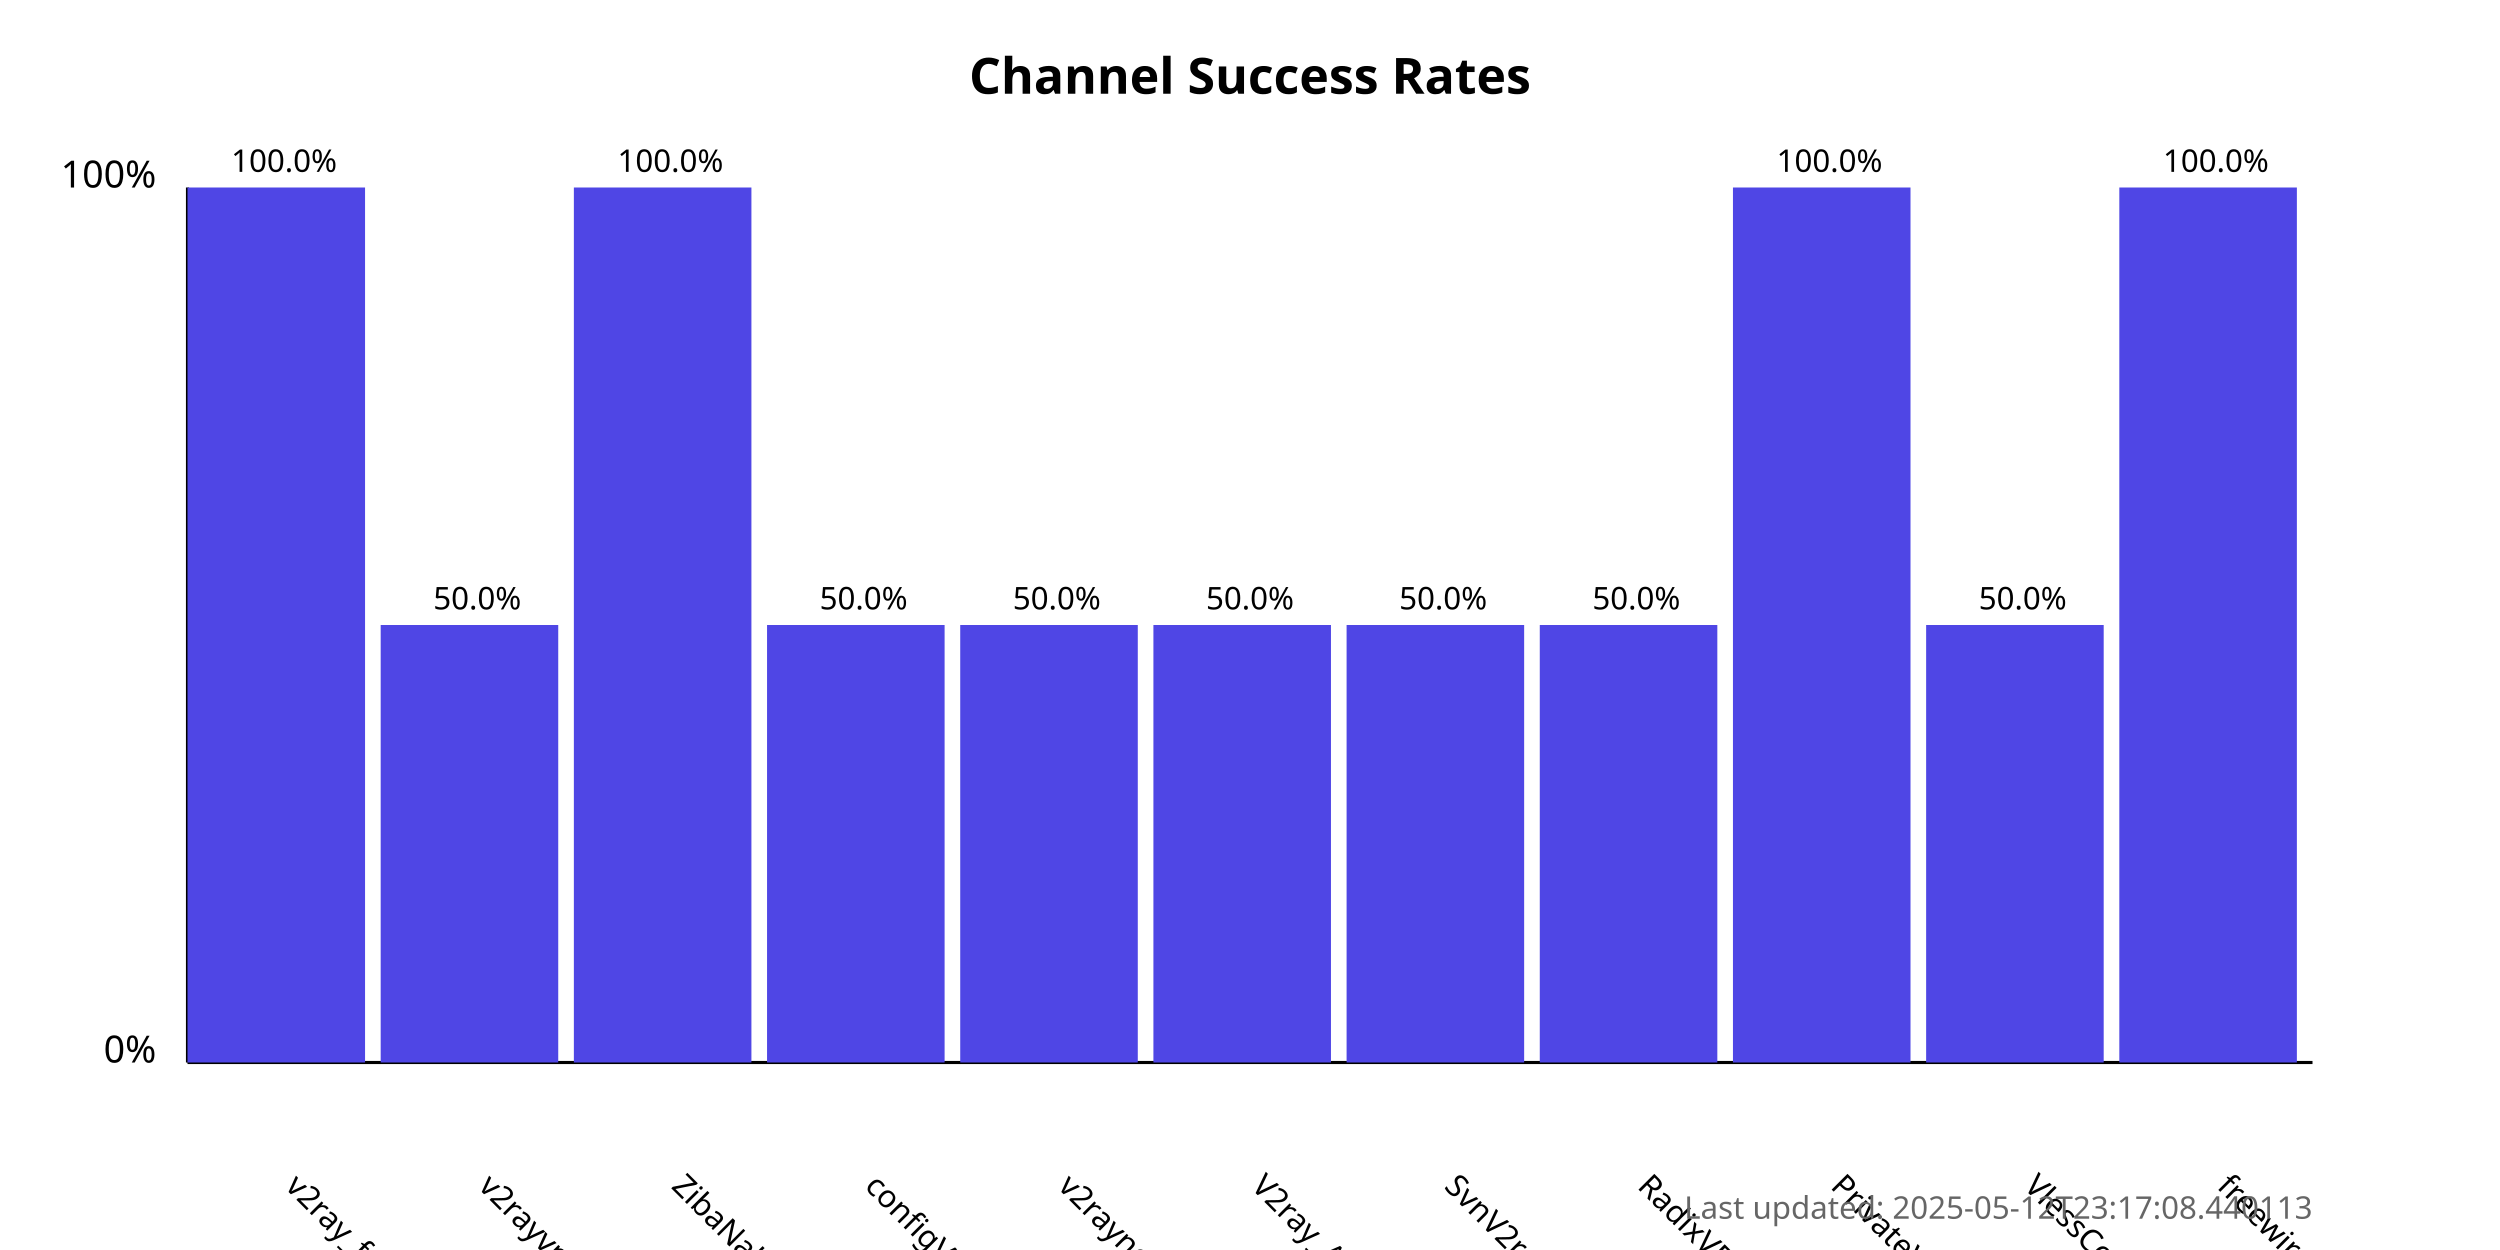
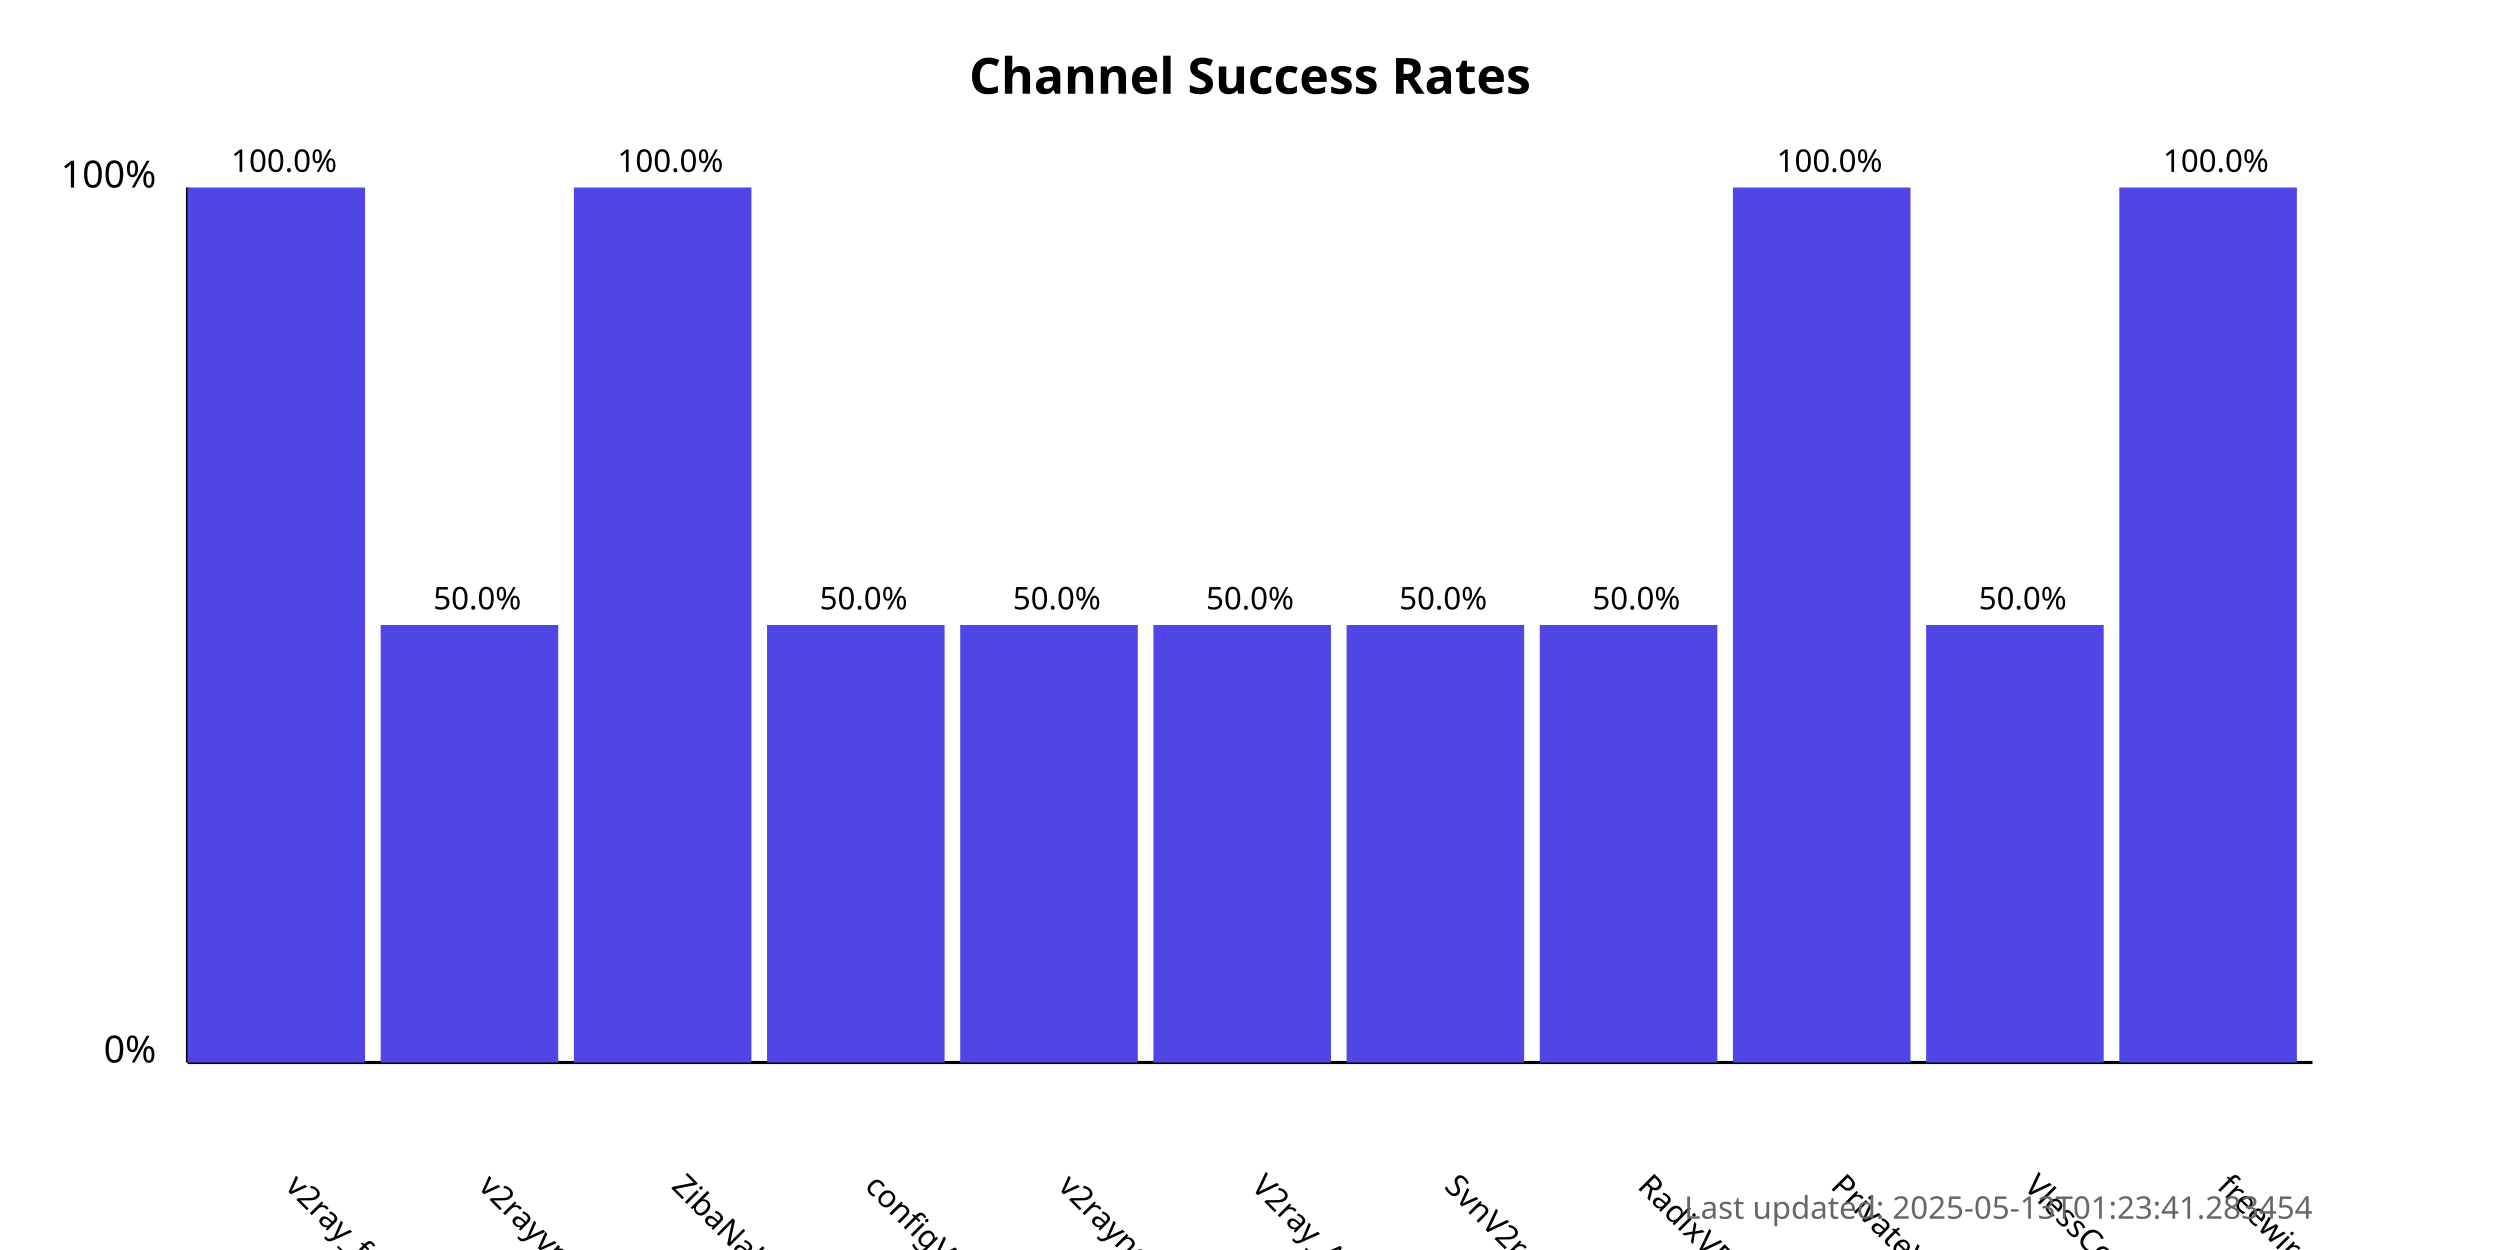
<svg xmlns="http://www.w3.org/2000/svg" width="800" height="400">
  <style>
            .chart-title { font: bold 16px sans-serif; }
            .axis-label { font: 12px sans-serif; }
            .tick-label { font: 10px sans-serif; }
            .bar { fill: #4f46e5; }
            .bar:hover { fill: #6366f1; }
            .timestamp { font: 10px sans-serif; fill: #666; }
        </style>
  <text x="400.0" y="30" text-anchor="middle" class="chart-title">
            Channel Success Rates
        </text>
  <line x1="60" y1="340" x2="60" y2="60" stroke="black" stroke-width="1" />
  <line x1="60" y1="340" x2="740" y2="340" stroke="black" stroke-width="1" />
  <text x="50" y="340" text-anchor="end" class="axis-label">0%</text>
  <text x="50" y="60" text-anchor="end" class="axis-label">100%</text>
  <g>
    <rect x="60" y="60.0" width="56.818" height="280.0" class="bar" />
    <text x="90.909" y="380" transform="rotate(45, 90.90909, 380)" text-anchor="start" class="tick-label">
                v2ray_free_conf
            </text>
    <text x="90.909" y="55.0" text-anchor="middle" class="tick-label">
                100.0%
            </text>
  </g>
  <g>
    <rect x="121.818" y="200.0" width="56.818" height="140.0" class="bar" />
    <text x="152.727" y="380" transform="rotate(45, 152.7273, 380)" text-anchor="start" class="tick-label">
                v2rayvpno
            </text>
    <text x="152.727" y="195.0" text-anchor="middle" class="tick-label">
                50.0%
            </text>
  </g>
  <g>
    <rect x="183.636" y="60.0" width="56.818" height="280.0" class="bar" />
    <text x="214.545" y="380" transform="rotate(45, 214.5455, 380)" text-anchor="start" class="tick-label">
                ZibaNabz
            </text>
    <text x="214.545" y="55.0" text-anchor="middle" class="tick-label">
                100.0%
            </text>
  </g>
  <g>
    <rect x="245.455" y="200.0" width="56.818" height="140.0" class="bar" />
    <text x="276.364" y="380" transform="rotate(45, 276.3636, 380)" text-anchor="start" class="tick-label">
                configV2rayForFree
            </text>
    <text x="276.364" y="195.0" text-anchor="middle" class="tick-label">
                50.0%
            </text>
  </g>
  <g>
    <rect x="307.273" y="200.0" width="56.818" height="140.0" class="bar" />
    <text x="338.182" y="380" transform="rotate(45, 338.1818, 380)" text-anchor="start" class="tick-label">
                v2rayngvpn
            </text>
    <text x="338.182" y="195.0" text-anchor="middle" class="tick-label">
                50.0%
            </text>
  </g>
  <g>
    <rect x="369.091" y="200.0" width="56.818" height="140.0" class="bar" />
    <text x="400.0" y="380" transform="rotate(45, 400.0, 380)" text-anchor="start" class="tick-label">
                V2ray_Alpha
            </text>
    <text x="400.0" y="195.0" text-anchor="middle" class="tick-label">
                50.0%
            </text>
  </g>
  <g>
    <rect x="430.909" y="200.0" width="56.818" height="140.0" class="bar" />
    <text x="461.818" y="380" transform="rotate(45, 461.8182, 380)" text-anchor="start" class="tick-label">
                SvnV2ray
            </text>
    <text x="461.818" y="195.0" text-anchor="middle" class="tick-label">
                50.0%
            </text>
  </g>
  <g>
    <rect x="492.727" y="200.0" width="56.818" height="140.0" class="bar" />
    <text x="523.636" y="380" transform="rotate(45, 523.6364, 380)" text-anchor="start" class="tick-label">
                RadixVPN
            </text>
    <text x="523.636" y="195.0" text-anchor="middle" class="tick-label">
                50.0%
            </text>
  </g>
  <g>
    <rect x="554.545" y="60.0" width="56.818" height="280.0" class="bar" />
    <text x="585.455" y="380" transform="rotate(45, 585.4545, 380)" text-anchor="start" class="tick-label">
                PrivateVPNs
            </text>
    <text x="585.455" y="55.0" text-anchor="middle" class="tick-label">
                100.0%
            </text>
  </g>
  <g>
    <rect x="616.364" y="200.0" width="56.818" height="140.0" class="bar" />
    <text x="647.273" y="380" transform="rotate(45, 647.2727, 380)" text-anchor="start" class="tick-label">
                VlessConfig
            </text>
    <text x="647.273" y="195.0" text-anchor="middle" class="tick-label">
                50.0%
            </text>
  </g>
  <g>
    <rect x="678.182" y="60.0" width="56.818" height="280.0" class="bar" />
    <text x="709.091" y="380" transform="rotate(45, 709.0909, 380)" text-anchor="start" class="tick-label">
                freewireguard
            </text>
    <text x="709.091" y="55.0" text-anchor="middle" class="tick-label">
                100.0%
            </text>
  </g>
  <text x="740" y="390" text-anchor="end" class="timestamp">
-             Last updated: 2025-05-12T23:17:08.440113
+             Last updated: 2025-05-13T01:23:41.283454
        </text>
</svg>
